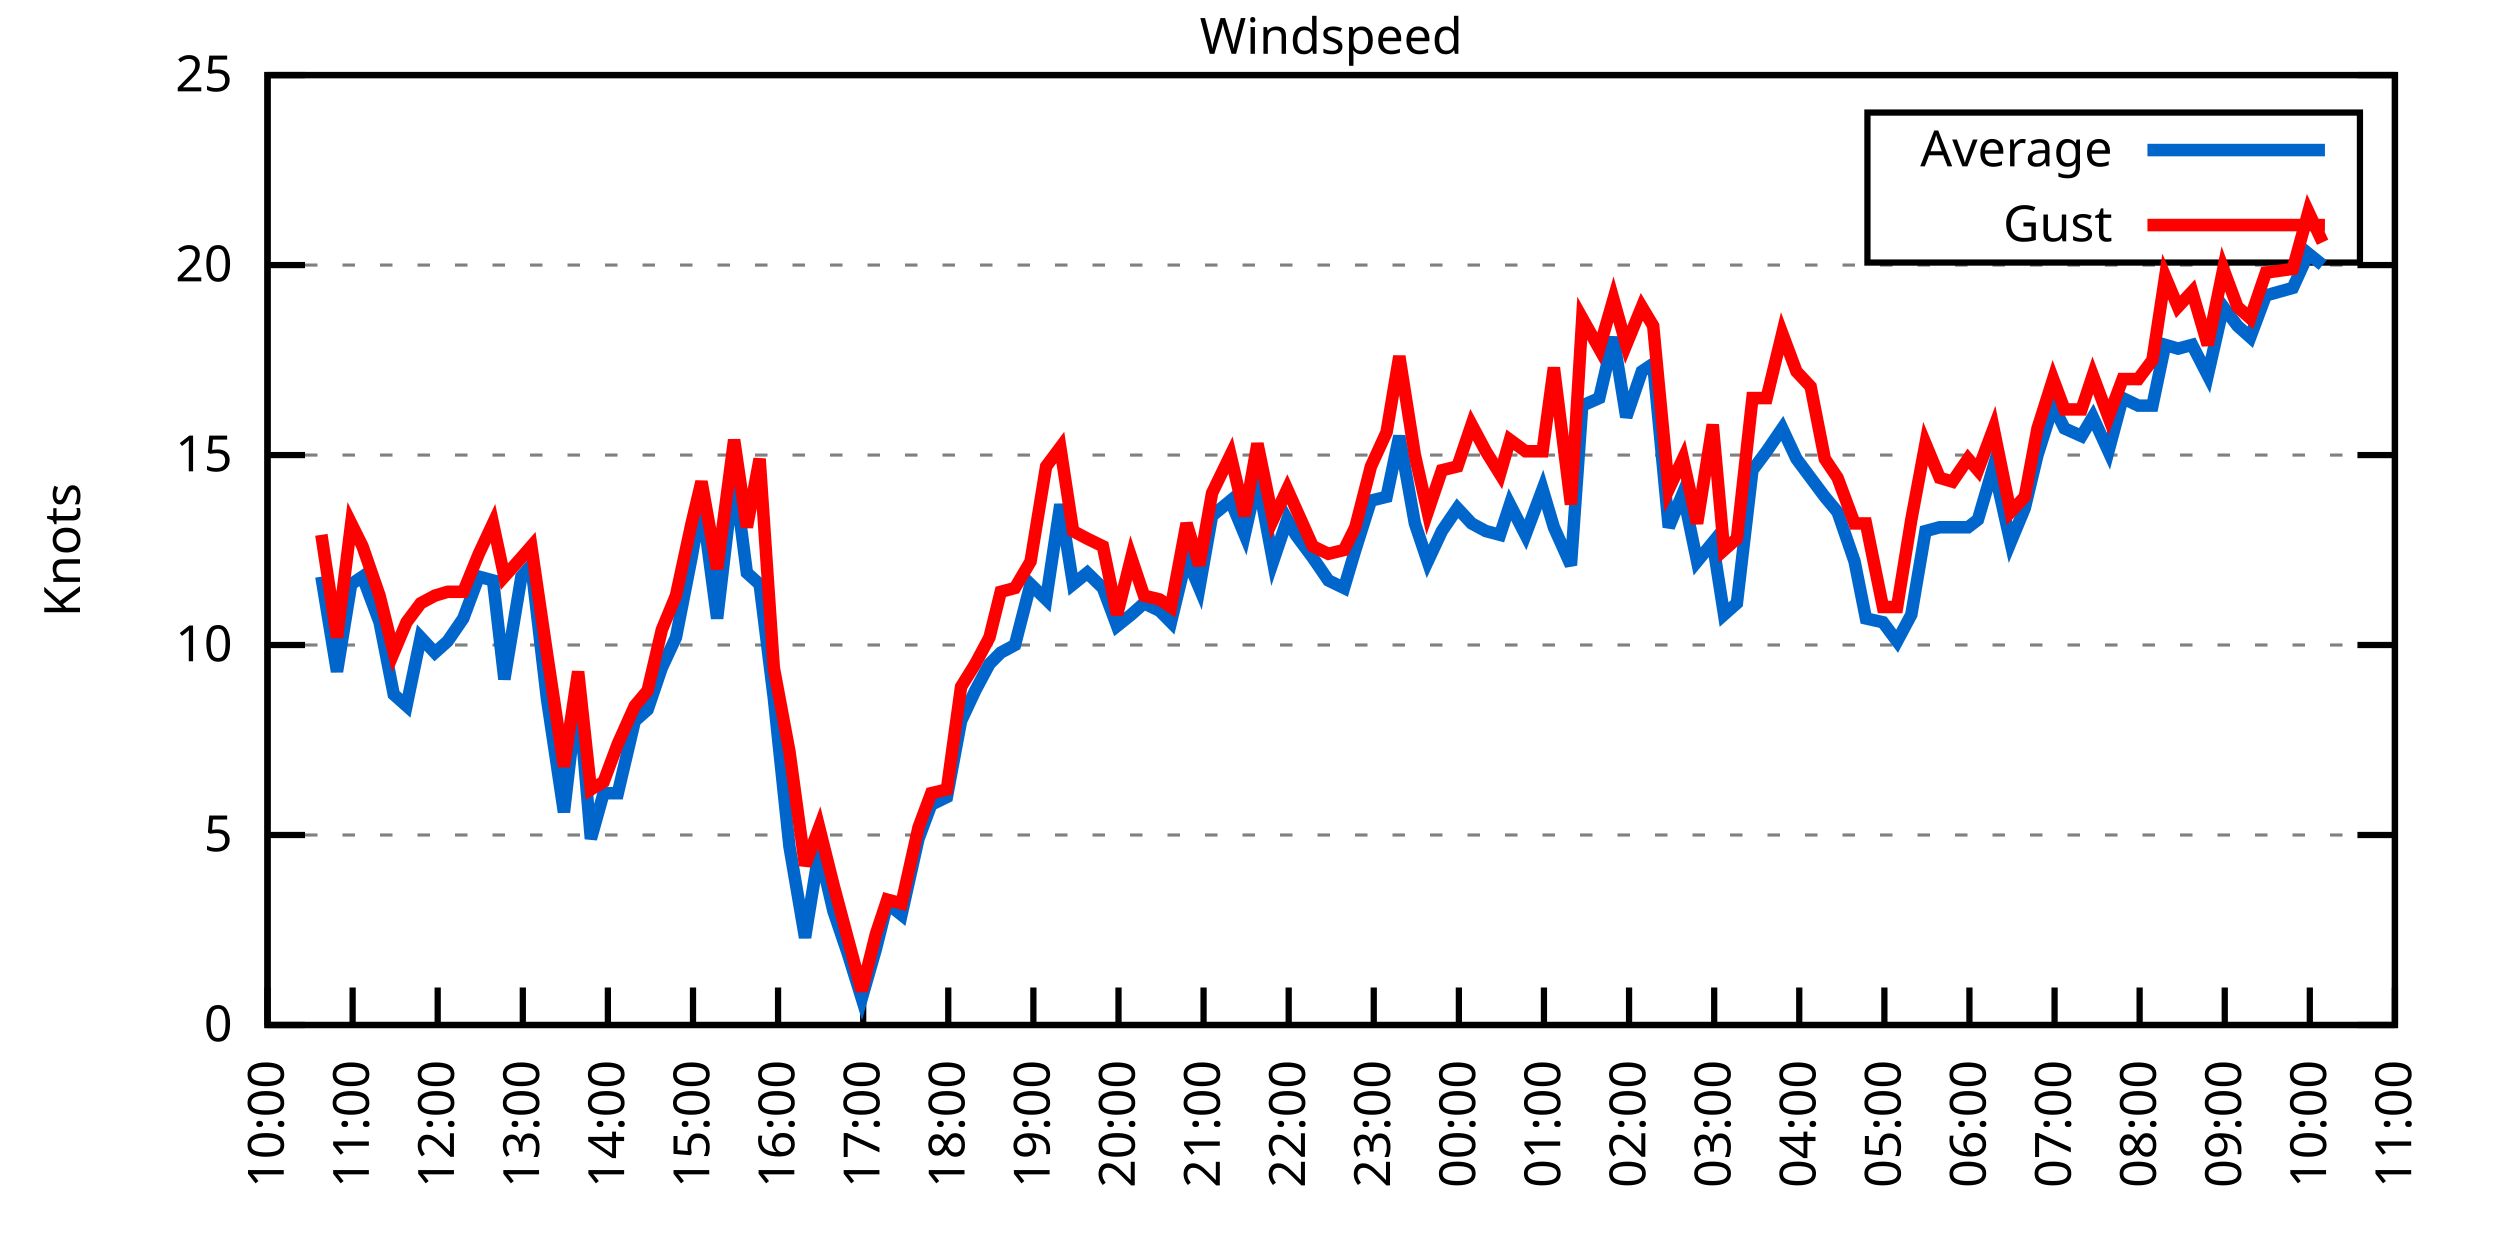
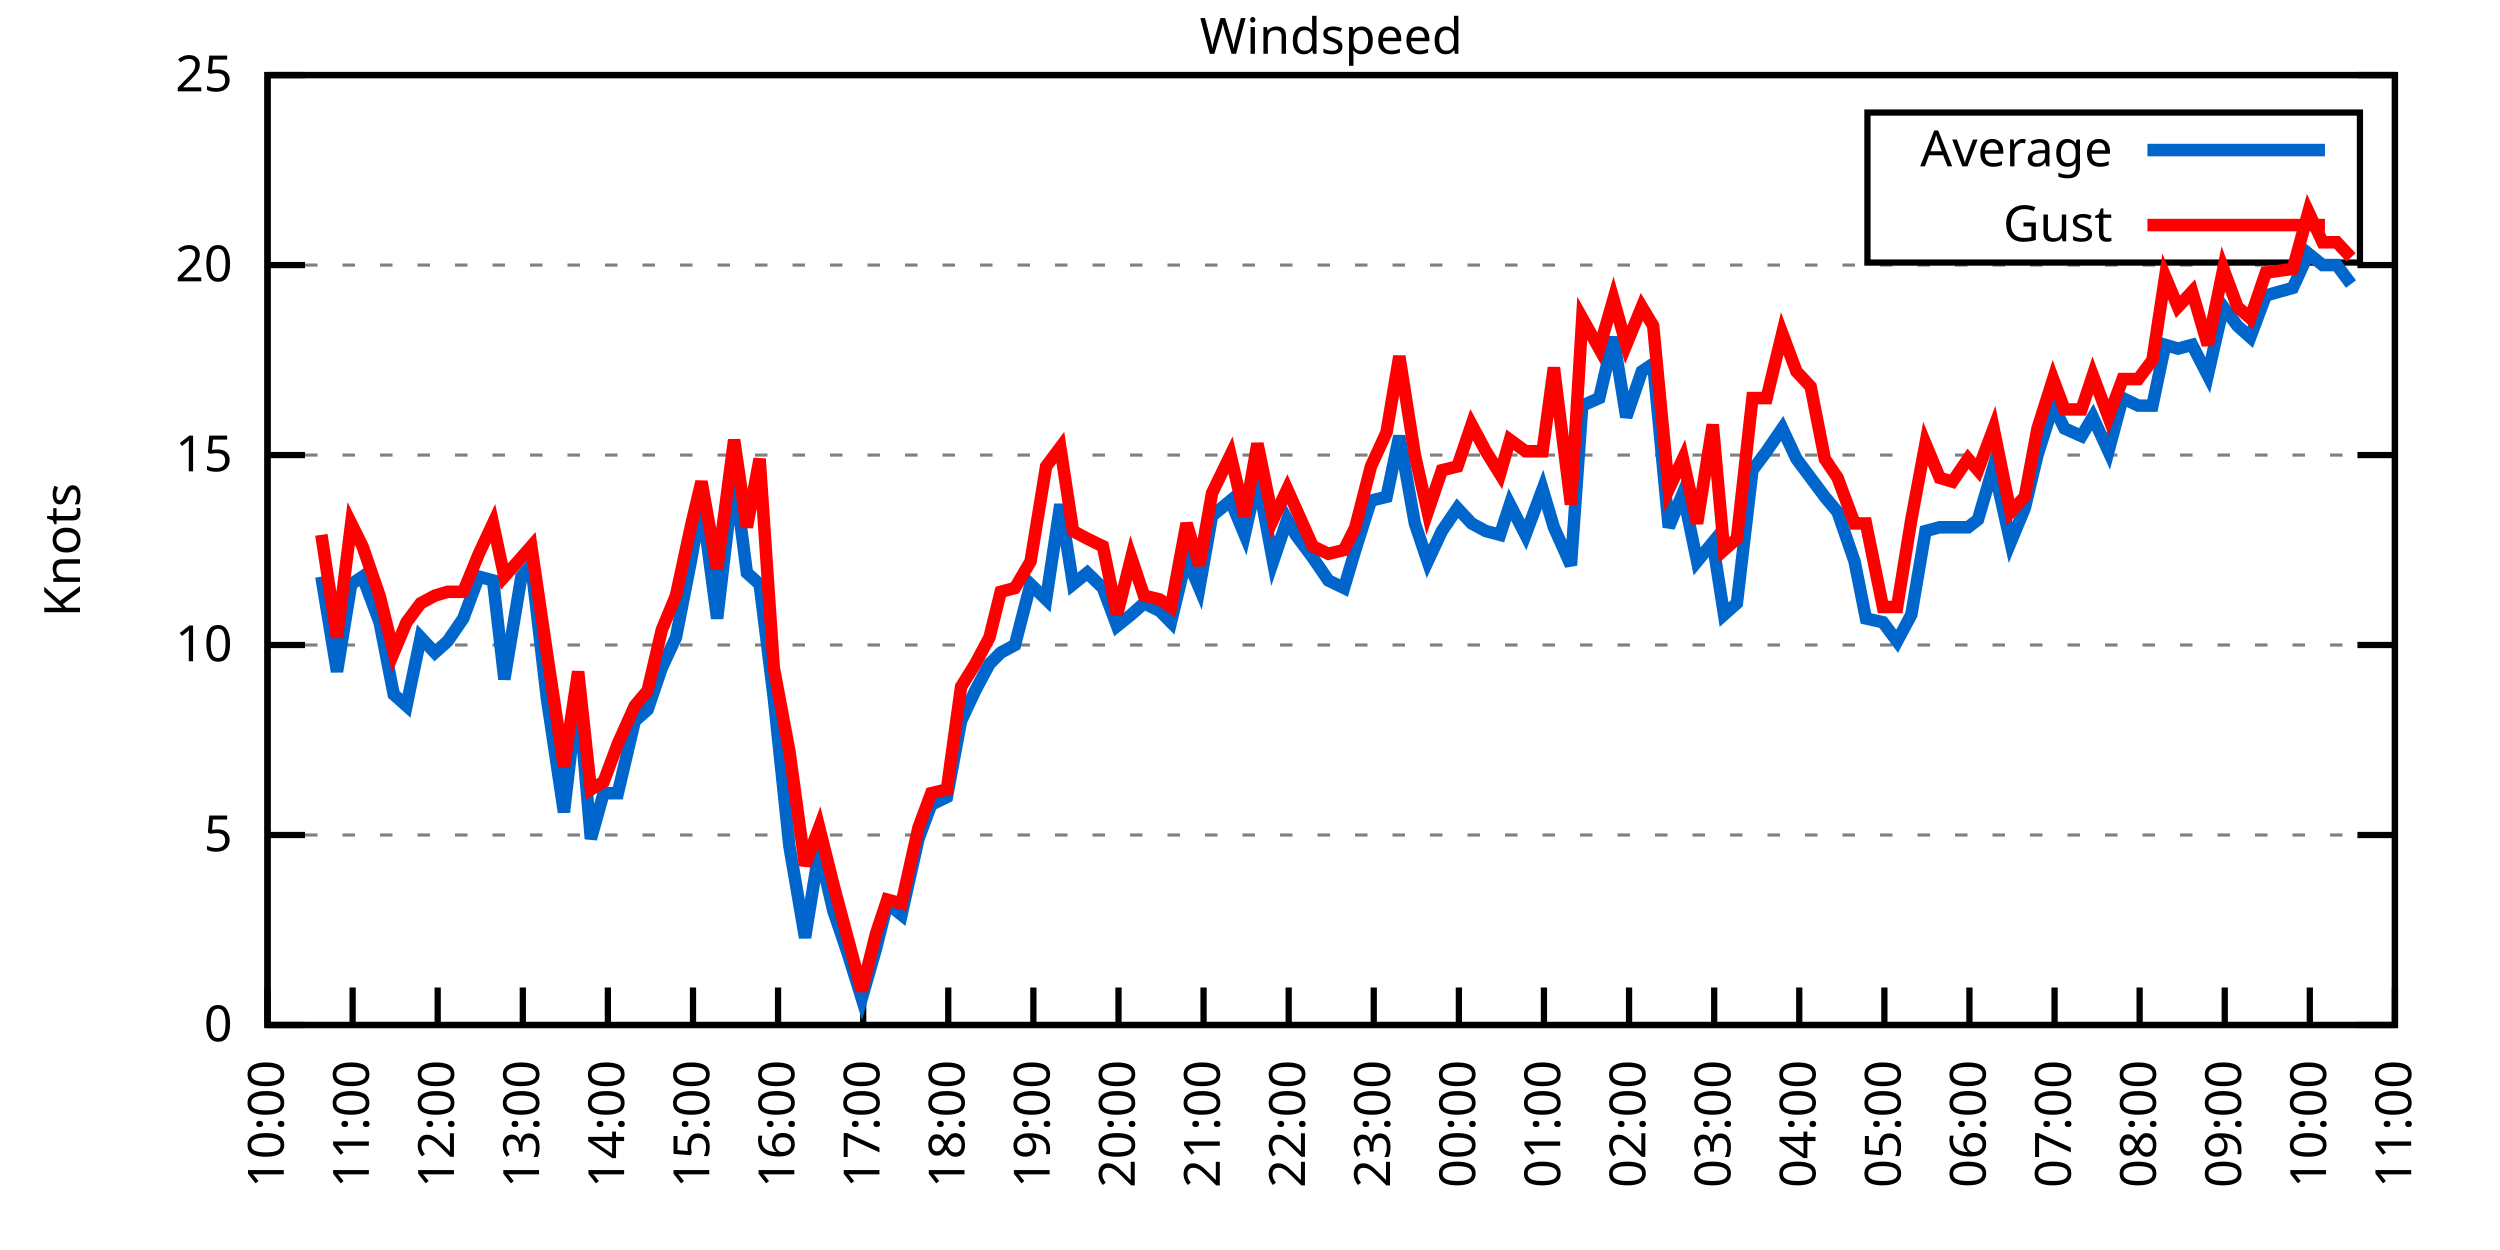
<svg xmlns="http://www.w3.org/2000/svg" xmlns:xlink="http://www.w3.org/1999/xlink" width="400" height="200" viewBox="0 0 400 200">
  <g id="gnuplot_canvas">
    <rect x="0" y="0" width="400" height="200" fill="none" />
    <defs>
      <circle id="gpDot" r="0.5" stroke-width="0.5" stroke="currentColor" />
      <path id="gpPt0" stroke-width="0.333" stroke="currentColor" d="M-1,0 h2 M0,-1 v2" />
      <path id="gpPt1" stroke-width="0.333" stroke="currentColor" d="M-1,-1 L1,1 M1,-1 L-1,1" />
      <path id="gpPt2" stroke-width="0.333" stroke="currentColor" d="M-1,0 L1,0 M0,-1 L0,1 M-1,-1 L1,1 M-1,1 L1,-1" />
      <rect id="gpPt3" stroke-width="0.333" stroke="currentColor" x="-1" y="-1" width="2" height="2" />
      <rect id="gpPt4" stroke-width="0.333" stroke="currentColor" fill="currentColor" x="-1" y="-1" width="2" height="2" />
      <circle id="gpPt5" stroke-width="0.333" stroke="currentColor" cx="0" cy="0" r="1" />
      <use xlink:href="#gpPt5" id="gpPt6" fill="currentColor" stroke="none" />
      <path id="gpPt7" stroke-width="0.333" stroke="currentColor" d="M0,-1.33 L-1.33,0.67 L1.33,0.67 z" />
      <use xlink:href="#gpPt7" id="gpPt8" fill="currentColor" stroke="none" />
      <use xlink:href="#gpPt7" id="gpPt9" stroke="currentColor" transform="rotate(180)" />
      <use xlink:href="#gpPt9" id="gpPt10" fill="currentColor" stroke="none" />
      <use xlink:href="#gpPt3" id="gpPt11" stroke="currentColor" transform="rotate(45)" />
      <use xlink:href="#gpPt11" id="gpPt12" fill="currentColor" stroke="none" />
      <path id="gpPt13" stroke-width="0.333" stroke="currentColor" d="M0,1.330 L1.265,0.411 L0.782,-1.067 L-0.782,-1.076 L-1.265,0.411 z" />
      <use xlink:href="#gpPt13" id="gpPt14" fill="currentColor" stroke="none" />
      <filter id="textbox" filterUnits="objectBoundingBox" x="0" y="0" height="1" width="1">
        <feFlood flood-color="white" flood-opacity="1" result="bgnd" />
        <feComposite in="SourceGraphic" in2="bgnd" operator="atop" />
      </filter>
      <filter id="greybox" filterUnits="objectBoundingBox" x="0" y="0" height="1" width="1">
        <feFlood flood-color="lightgrey" flood-opacity="1" result="grey" />
        <feComposite in="SourceGraphic" in2="grey" operator="atop" />
      </filter>
    </defs>
    <g fill="none" color="white" stroke="currentColor" stroke-width="1.00" stroke-linecap="butt" stroke-linejoin="miter">
</g>
    <g fill="none" color="black" stroke="currentColor" stroke-width="1.00" stroke-linecap="butt" stroke-linejoin="miter">
      <g stroke="none" shape-rendering="crispEdges">
        <polygon fill="rgb(255, 255, 255)" points="42.80,164.00 383.18,164.00 383.18,12.02 42.80,12.02 " />
      </g>
    </g>
    <g fill="none" color="black" stroke="currentColor" stroke-width="1.00" stroke-linecap="butt" stroke-linejoin="miter">
</g>
    <g fill="none" color="black" stroke="black" stroke-width="0.50" stroke-linecap="butt" stroke-linejoin="miter">
</g>
    <g fill="none" color="gray" stroke="currentColor" stroke-width="0.50" stroke-linecap="butt" stroke-linejoin="miter">
      <path stroke="gray" stroke-dasharray="2,4" class="gridline" d="M42.80,164.00 L383.19,164.00  " />
    </g>
    <g fill="none" color="gray" stroke="gray" stroke-width="1.00" stroke-linecap="butt" stroke-linejoin="miter">
</g>
    <g fill="none" color="black" stroke="currentColor" stroke-width="1.00" stroke-linecap="butt" stroke-linejoin="miter">
      <path stroke="black" d="M42.80,164.00 L48.80,164.00 M383.19,164.00 L377.19,164.00  " />
      <g transform="translate(37.20,166.60)" stroke="none" fill="black" font-family="Sans" font-size="8.00" text-anchor="end">
        <text>
          <tspan font-family="Sans"> 0</tspan>
        </text>
      </g>
    </g>
    <g fill="none" color="black" stroke="currentColor" stroke-width="1.00" stroke-linecap="butt" stroke-linejoin="miter">
</g>
    <g fill="none" color="black" stroke="black" stroke-width="0.50" stroke-linecap="butt" stroke-linejoin="miter">
</g>
    <g fill="none" color="gray" stroke="currentColor" stroke-width="0.50" stroke-linecap="butt" stroke-linejoin="miter">
      <path stroke="gray" stroke-dasharray="2,4" class="gridline" d="M42.80,133.60 L383.19,133.60  " />
    </g>
    <g fill="none" color="gray" stroke="gray" stroke-width="1.00" stroke-linecap="butt" stroke-linejoin="miter">
</g>
    <g fill="none" color="black" stroke="currentColor" stroke-width="1.00" stroke-linecap="butt" stroke-linejoin="miter">
      <path stroke="black" d="M42.80,133.60 L48.80,133.60 M383.19,133.60 L377.19,133.60  " />
      <g transform="translate(37.20,136.20)" stroke="none" fill="black" font-family="Sans" font-size="8.00" text-anchor="end">
        <text>
          <tspan font-family="Sans"> 5</tspan>
        </text>
      </g>
    </g>
    <g fill="none" color="black" stroke="currentColor" stroke-width="1.00" stroke-linecap="butt" stroke-linejoin="miter">
</g>
    <g fill="none" color="black" stroke="black" stroke-width="0.50" stroke-linecap="butt" stroke-linejoin="miter">
</g>
    <g fill="none" color="gray" stroke="currentColor" stroke-width="0.50" stroke-linecap="butt" stroke-linejoin="miter">
      <path stroke="gray" stroke-dasharray="2,4" class="gridline" d="M42.80,103.20 L383.19,103.20  " />
    </g>
    <g fill="none" color="gray" stroke="gray" stroke-width="1.00" stroke-linecap="butt" stroke-linejoin="miter">
</g>
    <g fill="none" color="black" stroke="currentColor" stroke-width="1.00" stroke-linecap="butt" stroke-linejoin="miter">
      <path stroke="black" d="M42.80,103.20 L48.80,103.20 M383.19,103.20 L377.19,103.20  " />
      <g transform="translate(37.20,105.80)" stroke="none" fill="black" font-family="Sans" font-size="8.00" text-anchor="end">
        <text>
          <tspan font-family="Sans"> 10</tspan>
        </text>
      </g>
    </g>
    <g fill="none" color="black" stroke="currentColor" stroke-width="1.00" stroke-linecap="butt" stroke-linejoin="miter">
</g>
    <g fill="none" color="black" stroke="black" stroke-width="0.50" stroke-linecap="butt" stroke-linejoin="miter">
</g>
    <g fill="none" color="gray" stroke="currentColor" stroke-width="0.50" stroke-linecap="butt" stroke-linejoin="miter">
      <path stroke="gray" stroke-dasharray="2,4" class="gridline" d="M42.80,72.81 L383.19,72.81  " />
    </g>
    <g fill="none" color="gray" stroke="gray" stroke-width="1.00" stroke-linecap="butt" stroke-linejoin="miter">
</g>
    <g fill="none" color="black" stroke="currentColor" stroke-width="1.00" stroke-linecap="butt" stroke-linejoin="miter">
      <path stroke="black" d="M42.80,72.81 L48.80,72.81 M383.19,72.81 L377.19,72.81  " />
      <g transform="translate(37.20,75.41)" stroke="none" fill="black" font-family="Sans" font-size="8.00" text-anchor="end">
        <text>
          <tspan font-family="Sans"> 15</tspan>
        </text>
      </g>
    </g>
    <g fill="none" color="black" stroke="currentColor" stroke-width="1.00" stroke-linecap="butt" stroke-linejoin="miter">
</g>
    <g fill="none" color="black" stroke="black" stroke-width="0.50" stroke-linecap="butt" stroke-linejoin="miter">
</g>
    <g fill="none" color="gray" stroke="currentColor" stroke-width="0.50" stroke-linecap="butt" stroke-linejoin="miter">
      <path stroke="gray" stroke-dasharray="2,4" class="gridline" d="M42.80,42.41 L383.19,42.41  " />
    </g>
    <g fill="none" color="gray" stroke="gray" stroke-width="1.00" stroke-linecap="butt" stroke-linejoin="miter">
</g>
    <g fill="none" color="black" stroke="currentColor" stroke-width="1.00" stroke-linecap="butt" stroke-linejoin="miter">
      <path stroke="black" d="M42.80,42.41 L48.80,42.41 M383.19,42.41 L377.19,42.41  " />
      <g transform="translate(37.20,45.01)" stroke="none" fill="black" font-family="Sans" font-size="8.00" text-anchor="end">
        <text>
          <tspan font-family="Sans"> 20</tspan>
        </text>
      </g>
    </g>
    <g fill="none" color="black" stroke="currentColor" stroke-width="1.00" stroke-linecap="butt" stroke-linejoin="miter">
</g>
    <g fill="none" color="black" stroke="black" stroke-width="0.50" stroke-linecap="butt" stroke-linejoin="miter">
</g>
    <g fill="none" color="gray" stroke="currentColor" stroke-width="0.50" stroke-linecap="butt" stroke-linejoin="miter">
      <path stroke="gray" stroke-dasharray="2,4" class="gridline" d="M42.80,12.01 L383.19,12.01  " />
    </g>
    <g fill="none" color="gray" stroke="gray" stroke-width="1.00" stroke-linecap="butt" stroke-linejoin="miter">
</g>
    <g fill="none" color="black" stroke="currentColor" stroke-width="1.00" stroke-linecap="butt" stroke-linejoin="miter">
      <path stroke="black" d="M42.80,12.01 L48.80,12.01 M383.19,12.01 L377.19,12.01  " />
      <g transform="translate(37.20,14.61)" stroke="none" fill="black" font-family="Sans" font-size="8.00" text-anchor="end">
        <text>
          <tspan font-family="Sans"> 25</tspan>
        </text>
      </g>
    </g>
    <g fill="none" color="black" stroke="currentColor" stroke-width="1.00" stroke-linecap="butt" stroke-linejoin="miter">
      <path stroke="black" d="M42.80,164.00 L42.80,158.00  " />
      <g transform="translate(45.40,169.60) rotate(270.00)" stroke="none" fill="black" font-family="Sans" font-size="8.00" text-anchor="end">
        <text>
          <tspan font-family="Sans">10:00</tspan>
        </text>
      </g>
    </g>
    <g fill="none" color="black" stroke="currentColor" stroke-width="1.00" stroke-linecap="butt" stroke-linejoin="miter">
      <path stroke="black" d="M56.42,164.00 L56.42,158.00  " />
      <g transform="translate(59.02,169.60) rotate(270.00)" stroke="none" fill="black" font-family="Sans" font-size="8.00" text-anchor="end">
        <text>
          <tspan font-family="Sans">11:00</tspan>
        </text>
      </g>
    </g>
    <g fill="none" color="black" stroke="currentColor" stroke-width="1.00" stroke-linecap="butt" stroke-linejoin="miter">
      <path stroke="black" d="M70.03,164.00 L70.03,158.00  " />
      <g transform="translate(72.63,169.60) rotate(270.00)" stroke="none" fill="black" font-family="Sans" font-size="8.00" text-anchor="end">
        <text>
          <tspan font-family="Sans">12:00</tspan>
        </text>
      </g>
    </g>
    <g fill="none" color="black" stroke="currentColor" stroke-width="1.00" stroke-linecap="butt" stroke-linejoin="miter">
      <path stroke="black" d="M83.65,164.00 L83.65,158.00  " />
      <g transform="translate(86.25,169.60) rotate(270.00)" stroke="none" fill="black" font-family="Sans" font-size="8.00" text-anchor="end">
        <text>
          <tspan font-family="Sans">13:00</tspan>
        </text>
      </g>
    </g>
    <g fill="none" color="black" stroke="currentColor" stroke-width="1.00" stroke-linecap="butt" stroke-linejoin="miter">
      <path stroke="black" d="M97.26,164.00 L97.26,158.00  " />
      <g transform="translate(99.86,169.60) rotate(270.00)" stroke="none" fill="black" font-family="Sans" font-size="8.00" text-anchor="end">
        <text>
          <tspan font-family="Sans">14:00</tspan>
        </text>
      </g>
    </g>
    <g fill="none" color="black" stroke="currentColor" stroke-width="1.00" stroke-linecap="butt" stroke-linejoin="miter">
      <path stroke="black" d="M110.88,164.00 L110.88,158.00  " />
      <g transform="translate(113.48,169.60) rotate(270.00)" stroke="none" fill="black" font-family="Sans" font-size="8.00" text-anchor="end">
        <text>
          <tspan font-family="Sans">15:00</tspan>
        </text>
      </g>
    </g>
    <g fill="none" color="black" stroke="currentColor" stroke-width="1.00" stroke-linecap="butt" stroke-linejoin="miter">
      <path stroke="black" d="M124.49,164.00 L124.49,158.00  " />
      <g transform="translate(127.09,169.60) rotate(270.00)" stroke="none" fill="black" font-family="Sans" font-size="8.00" text-anchor="end">
        <text>
          <tspan font-family="Sans">16:00</tspan>
        </text>
      </g>
    </g>
    <g fill="none" color="black" stroke="currentColor" stroke-width="1.00" stroke-linecap="butt" stroke-linejoin="miter">
      <path stroke="black" d="M138.11,164.00 L138.11,158.00  " />
      <g transform="translate(140.71,169.60) rotate(270.00)" stroke="none" fill="black" font-family="Sans" font-size="8.00" text-anchor="end">
        <text>
          <tspan font-family="Sans">17:00</tspan>
        </text>
      </g>
    </g>
    <g fill="none" color="black" stroke="currentColor" stroke-width="1.00" stroke-linecap="butt" stroke-linejoin="miter">
      <path stroke="black" d="M151.72,164.00 L151.72,158.00  " />
      <g transform="translate(154.32,169.60) rotate(270.00)" stroke="none" fill="black" font-family="Sans" font-size="8.00" text-anchor="end">
        <text>
          <tspan font-family="Sans">18:00</tspan>
        </text>
      </g>
    </g>
    <g fill="none" color="black" stroke="currentColor" stroke-width="1.00" stroke-linecap="butt" stroke-linejoin="miter">
      <path stroke="black" d="M165.34,164.00 L165.34,158.00  " />
      <g transform="translate(167.94,169.60) rotate(270.00)" stroke="none" fill="black" font-family="Sans" font-size="8.00" text-anchor="end">
        <text>
          <tspan font-family="Sans">19:00</tspan>
        </text>
      </g>
    </g>
    <g fill="none" color="black" stroke="currentColor" stroke-width="1.00" stroke-linecap="butt" stroke-linejoin="miter">
      <path stroke="black" d="M178.96,164.00 L178.96,158.00  " />
      <g transform="translate(181.56,169.60) rotate(270.00)" stroke="none" fill="black" font-family="Sans" font-size="8.00" text-anchor="end">
        <text>
          <tspan font-family="Sans">20:00</tspan>
        </text>
      </g>
    </g>
    <g fill="none" color="black" stroke="currentColor" stroke-width="1.00" stroke-linecap="butt" stroke-linejoin="miter">
      <path stroke="black" d="M192.57,164.00 L192.57,158.00  " />
      <g transform="translate(195.17,169.60) rotate(270.00)" stroke="none" fill="black" font-family="Sans" font-size="8.00" text-anchor="end">
        <text>
          <tspan font-family="Sans">21:00</tspan>
        </text>
      </g>
    </g>
    <g fill="none" color="black" stroke="currentColor" stroke-width="1.00" stroke-linecap="butt" stroke-linejoin="miter">
      <path stroke="black" d="M206.19,164.00 L206.19,158.00  " />
      <g transform="translate(208.79,169.60) rotate(270.00)" stroke="none" fill="black" font-family="Sans" font-size="8.00" text-anchor="end">
        <text>
          <tspan font-family="Sans">22:00</tspan>
        </text>
      </g>
    </g>
    <g fill="none" color="black" stroke="currentColor" stroke-width="1.00" stroke-linecap="butt" stroke-linejoin="miter">
      <path stroke="black" d="M219.80,164.00 L219.80,158.00  " />
      <g transform="translate(222.40,169.60) rotate(270.00)" stroke="none" fill="black" font-family="Sans" font-size="8.00" text-anchor="end">
        <text>
          <tspan font-family="Sans">23:00</tspan>
        </text>
      </g>
    </g>
    <g fill="none" color="black" stroke="currentColor" stroke-width="1.00" stroke-linecap="butt" stroke-linejoin="miter">
      <path stroke="black" d="M233.42,164.00 L233.42,158.00  " />
      <g transform="translate(236.02,169.60) rotate(270.00)" stroke="none" fill="black" font-family="Sans" font-size="8.00" text-anchor="end">
        <text>
          <tspan font-family="Sans">00:00</tspan>
        </text>
      </g>
    </g>
    <g fill="none" color="black" stroke="currentColor" stroke-width="1.00" stroke-linecap="butt" stroke-linejoin="miter">
      <path stroke="black" d="M247.03,164.00 L247.03,158.00  " />
      <g transform="translate(249.63,169.60) rotate(270.00)" stroke="none" fill="black" font-family="Sans" font-size="8.00" text-anchor="end">
        <text>
          <tspan font-family="Sans">01:00</tspan>
        </text>
      </g>
    </g>
    <g fill="none" color="black" stroke="currentColor" stroke-width="1.00" stroke-linecap="butt" stroke-linejoin="miter">
      <path stroke="black" d="M260.65,164.00 L260.65,158.00  " />
      <g transform="translate(263.25,169.60) rotate(270.00)" stroke="none" fill="black" font-family="Sans" font-size="8.00" text-anchor="end">
        <text>
          <tspan font-family="Sans">02:00</tspan>
        </text>
      </g>
    </g>
    <g fill="none" color="black" stroke="currentColor" stroke-width="1.00" stroke-linecap="butt" stroke-linejoin="miter">
      <path stroke="black" d="M274.27,164.00 L274.27,158.00  " />
      <g transform="translate(276.87,169.60) rotate(270.00)" stroke="none" fill="black" font-family="Sans" font-size="8.00" text-anchor="end">
        <text>
          <tspan font-family="Sans">03:00</tspan>
        </text>
      </g>
    </g>
    <g fill="none" color="black" stroke="currentColor" stroke-width="1.00" stroke-linecap="butt" stroke-linejoin="miter">
      <path stroke="black" d="M287.88,164.00 L287.88,158.00  " />
      <g transform="translate(290.48,169.60) rotate(270.00)" stroke="none" fill="black" font-family="Sans" font-size="8.00" text-anchor="end">
        <text>
          <tspan font-family="Sans">04:00</tspan>
        </text>
      </g>
    </g>
    <g fill="none" color="black" stroke="currentColor" stroke-width="1.00" stroke-linecap="butt" stroke-linejoin="miter">
      <path stroke="black" d="M301.50,164.00 L301.50,158.00  " />
      <g transform="translate(304.10,169.60) rotate(270.00)" stroke="none" fill="black" font-family="Sans" font-size="8.00" text-anchor="end">
        <text>
          <tspan font-family="Sans">05:00</tspan>
        </text>
      </g>
    </g>
    <g fill="none" color="black" stroke="currentColor" stroke-width="1.00" stroke-linecap="butt" stroke-linejoin="miter">
      <path stroke="black" d="M315.11,164.00 L315.11,158.00  " />
      <g transform="translate(317.71,169.60) rotate(270.00)" stroke="none" fill="black" font-family="Sans" font-size="8.00" text-anchor="end">
        <text>
          <tspan font-family="Sans">06:00</tspan>
        </text>
      </g>
    </g>
    <g fill="none" color="black" stroke="currentColor" stroke-width="1.00" stroke-linecap="butt" stroke-linejoin="miter">
      <path stroke="black" d="M328.73,164.00 L328.73,158.00  " />
      <g transform="translate(331.33,169.60) rotate(270.00)" stroke="none" fill="black" font-family="Sans" font-size="8.00" text-anchor="end">
        <text>
          <tspan font-family="Sans">07:00</tspan>
        </text>
      </g>
    </g>
    <g fill="none" color="black" stroke="currentColor" stroke-width="1.00" stroke-linecap="butt" stroke-linejoin="miter">
      <path stroke="black" d="M342.34,164.00 L342.34,158.00  " />
      <g transform="translate(344.94,169.60) rotate(270.00)" stroke="none" fill="black" font-family="Sans" font-size="8.00" text-anchor="end">
        <text>
          <tspan font-family="Sans">08:00</tspan>
        </text>
      </g>
    </g>
    <g fill="none" color="black" stroke="currentColor" stroke-width="1.00" stroke-linecap="butt" stroke-linejoin="miter">
      <path stroke="black" d="M355.96,164.00 L355.96,158.00  " />
      <g transform="translate(358.56,169.60) rotate(270.00)" stroke="none" fill="black" font-family="Sans" font-size="8.00" text-anchor="end">
        <text>
          <tspan font-family="Sans">09:00</tspan>
        </text>
      </g>
    </g>
    <g fill="none" color="black" stroke="currentColor" stroke-width="1.00" stroke-linecap="butt" stroke-linejoin="miter">
      <path stroke="black" d="M369.57,164.00 L369.57,158.00  " />
      <g transform="translate(372.17,169.60) rotate(270.00)" stroke="none" fill="black" font-family="Sans" font-size="8.00" text-anchor="end">
        <text>
          <tspan font-family="Sans">10:00</tspan>
        </text>
      </g>
    </g>
    <g fill="none" color="black" stroke="currentColor" stroke-width="1.00" stroke-linecap="butt" stroke-linejoin="miter">
      <path stroke="black" d="M383.19,164.00 L383.19,158.00  " />
      <g transform="translate(385.79,169.60) rotate(270.00)" stroke="none" fill="black" font-family="Sans" font-size="8.00" text-anchor="end">
        <text>
          <tspan font-family="Sans">11:00</tspan>
        </text>
      </g>
    </g>
    <g fill="none" color="black" stroke="currentColor" stroke-width="1.00" stroke-linecap="butt" stroke-linejoin="miter">
</g>
    <g fill="none" color="black" stroke="currentColor" stroke-width="1.00" stroke-linecap="butt" stroke-linejoin="miter">
      <path stroke="black" d="M42.80,12.01 L42.80,164.00 L383.19,164.00 L383.19,12.01 L42.80,12.01 Z  " />
    </g>
    <g fill="none" color="black" stroke="currentColor" stroke-width="1.00" stroke-linecap="butt" stroke-linejoin="miter">
</g>
    <g fill="none" color="black" stroke="currentColor" stroke-width="1.00" stroke-linecap="butt" stroke-linejoin="miter">
      <path stroke="black" d="M298.79,42.01 L298.79,18.01 L377.59,18.01 L377.59,42.01 L298.79,42.01 Z  " />
    </g>
    <g id="Windspeed_plot_1">
      <g fill="none" color="white" stroke="black" stroke-width="2.00" stroke-linecap="butt" stroke-linejoin="miter">
</g>
      <g fill="none" color="black" stroke="currentColor" stroke-width="2.00" stroke-linecap="butt" stroke-linejoin="miter">
        <g transform="translate(337.99,26.61)" stroke="none" fill="black" font-family="Sans" font-size="8.00" text-anchor="end">
          <text>
            <tspan font-family="Sans">Average</tspan>
          </text>
        </g>
      </g>
      <g fill="none" color="black" stroke="currentColor" stroke-width="2.00" stroke-linecap="butt" stroke-linejoin="miter">
-         <path stroke="rgb(  0, 102, 204)" d="M343.59,24.01 L371.99,24.01 M51.42,92.26 L53.92,107.46 L56.19,93.48 L58.00,92.26 L60.73,99.56 L63.00,111.11   L65.04,112.93 L67.31,101.99 L69.58,104.42 L71.62,102.60 L74.12,98.95 L76.61,92.26 L78.88,92.87 L80.70,108.68   L83.42,92.26 L85.01,90.44 L87.50,111.72 L90.23,129.95 L92.50,110.50 L94.54,134.21 L96.58,126.91 L98.85,126.91   L101.57,115.36 L103.62,113.54 L105.89,106.85 L108.15,101.99 L110.65,89.22 L112.24,80.10 L114.74,98.95 L117.46,75.85   L119.50,91.65 L121.54,93.48 L123.81,111.72 L126.31,135.43 L128.81,150.02 L131.07,136.03 L133.34,145.76 L135.61,152.45   L137.88,159.74 L140.15,151.84 L141.97,144.55 L144.24,146.37 L146.96,134.21 L149.00,128.74 L151.50,127.52 L153.77,115.36   L156.04,110.50 L158.31,106.24 L160.12,104.42 L162.39,103.20 L164.89,93.48 L167.38,95.91 L169.65,80.71 L171.69,93.48   L173.96,91.65 L176.46,94.08 L178.73,100.16 L181.00,98.34 L183.04,96.52 L185.54,97.73 L187.35,99.56 L189.85,89.22   L191.89,94.08 L193.93,82.53 L196.88,80.10 L199.15,85.57 L201.19,76.45 L203.69,89.83 L205.96,83.14 L207.32,85.57   L210.04,89.22 L212.54,92.87 L215.04,94.08 L216.85,88.00 L219.35,80.10 L221.85,79.49 L223.89,69.77 L226.38,83.75   L228.43,89.83 L230.70,84.97 L233.19,81.32 L235.46,83.75 L237.73,84.97 L240.00,85.57 L241.59,80.71 L244.08,85.57   L246.81,78.28 L248.62,84.36 L251.35,90.44 L253.16,64.90 L255.88,63.69 L258.15,53.96 L260.20,66.73 L262.69,59.43   L264.51,58.21 L267.00,84.36 L269.27,78.89 L271.54,89.83 L274.04,86.79 L275.85,98.34 L277.90,96.52 L280.39,75.24   L282.66,72.20 L285.16,68.55 L287.43,73.41 L289.70,76.45 L291.97,79.49 L294.01,81.93 L296.73,89.83 L298.55,98.95   L301.27,99.56 L303.54,102.60 L305.81,98.34 L308.08,84.97 L310.35,84.36 L312.39,84.36 L314.89,84.36 L316.47,83.14   L318.97,74.63 L321.69,86.79 L323.96,81.32 L326.00,72.81 L328.50,64.90 L330.32,68.55 L333.04,69.77 L334.85,66.73   L337.35,72.20 L339.62,63.69 L342.12,64.90 L344.39,64.90 L346.43,55.18 L348.47,55.78 L350.74,55.18 L353.24,60.04   L355.73,49.10 L358.00,52.14 L360.04,53.96 L362.54,47.27 L366.85,46.06 L369.35,40.58 L371.62,42.41  " />
+         <path stroke="rgb(  0, 102, 204)" d="M343.59,24.01 L371.99,24.01 M51.42,92.26 L53.92,107.46 L56.19,93.48 L58.00,92.26 L60.73,99.56 L63.00,111.11   L65.04,112.93 L67.31,101.99 L69.58,104.42 L71.62,102.60 L74.12,98.95 L76.61,92.26 L78.88,92.87 L80.70,108.68   L83.42,92.26 L85.01,90.44 L87.50,111.72 L90.23,129.95 L92.50,110.50 L94.54,134.21 L96.58,126.91 L98.85,126.91   L101.57,115.36 L103.62,113.54 L105.89,106.85 L108.15,101.99 L110.65,89.22 L112.24,80.10 L114.74,98.95 L117.46,75.85   L119.50,91.65 L121.54,93.48 L123.81,111.72 L126.31,135.43 L128.81,150.02 L131.07,136.03 L133.34,145.76 L135.61,152.45   L137.88,159.74 L140.15,151.84 L141.97,144.55 L144.24,146.37 L146.96,134.21 L149.00,128.74 L151.50,127.52 L153.77,115.36   L156.04,110.50 L158.31,106.24 L160.12,104.42 L162.39,103.20 L164.89,93.48 L167.38,95.91 L169.65,80.71 L171.69,93.48   L173.96,91.65 L176.46,94.08 L178.73,100.16 L181.00,98.34 L183.04,96.52 L185.54,97.73 L187.35,99.56 L189.85,89.22   L191.89,94.08 L193.93,82.53 L196.88,80.10 L199.15,85.57 L201.19,76.45 L203.69,89.83 L205.96,83.14 L207.32,85.57   L210.04,89.22 L212.54,92.87 L215.04,94.08 L216.85,88.00 L219.35,80.10 L221.85,79.49 L223.89,69.77 L226.38,83.75   L228.43,89.83 L230.70,84.97 L233.19,81.32 L235.46,83.75 L237.73,84.97 L240.00,85.57 L241.59,80.71 L244.08,85.57   L246.81,78.28 L248.62,84.36 L251.35,90.44 L253.16,64.90 L255.88,63.69 L258.15,53.96 L260.20,66.73 L262.69,59.43   L264.51,58.21 L267.00,84.36 L269.27,78.89 L271.54,89.83 L274.04,86.79 L275.85,98.34 L277.90,96.52 L280.39,75.24   L282.66,72.20 L285.16,68.55 L287.43,73.41 L289.70,76.45 L291.97,79.49 L294.01,81.93 L296.73,89.83 L298.55,98.95   L301.27,99.56 L303.54,102.60 L305.81,98.34 L308.08,84.97 L310.35,84.36 L312.39,84.36 L314.89,84.36 L316.47,83.14   L318.97,74.63 L321.69,86.79 L323.96,81.32 L326.00,72.81 L328.50,64.90 L330.32,68.55 L333.04,69.77 L334.85,66.73   L337.35,72.20 L339.62,63.69 L342.12,64.90 L344.39,64.90 L346.43,55.18 L348.47,55.78 L350.74,55.18 L353.24,60.04   L355.73,49.10 L358.00,52.14 L360.04,53.96 L362.54,47.27 L366.85,46.06 L369.35,40.58 L371.62,42.41 L373.89,42.41   L376.16,45.45  " />
      </g>
    </g>
    <g id="Windspeed_plot_2">
      <g fill="none" color="black" stroke="currentColor" stroke-width="2.00" stroke-linecap="butt" stroke-linejoin="miter">
        <g transform="translate(337.99,38.61)" stroke="none" fill="black" font-family="Sans" font-size="8.00" text-anchor="end">
          <text>
            <tspan font-family="Sans">Gust</tspan>
          </text>
        </g>
      </g>
      <g fill="none" color="black" stroke="currentColor" stroke-width="2.00" stroke-linecap="butt" stroke-linejoin="miter">
-         <path stroke="rgb(255,   0,   0)" d="M343.59,36.01 L371.99,36.01 M51.42,85.57 L53.92,101.99 L56.19,83.75 L58.00,87.40 L60.73,95.30 L63.00,104.42   L65.04,99.56 L67.31,96.52 L69.58,95.30 L71.62,94.69 L74.12,94.69 L76.61,88.61 L78.88,83.75 L80.70,92.26   L83.42,89.22 L85.01,87.40 L87.50,104.42 L90.23,122.66 L92.50,107.46 L94.54,126.31 L96.58,125.09 L98.85,119.01   L101.57,112.93 L103.62,110.50 L105.89,100.77 L108.15,95.30 L110.65,83.75 L112.24,77.06 L114.74,91.04 L117.46,70.37   L119.50,84.36 L121.54,73.41 L123.81,106.85 L126.31,120.23 L128.81,138.47 L131.07,132.39 L133.34,141.51 L135.61,150.02   L137.88,158.53 L140.15,149.41 L141.97,143.94 L144.24,144.55 L146.96,132.39 L149.00,126.91 L151.50,126.31 L153.77,109.89   L156.04,106.24 L158.31,101.99 L160.12,94.69 L162.39,94.08 L164.89,89.83 L167.38,74.63 L169.65,71.59 L171.69,84.97   L173.96,86.18 L176.46,87.40 L178.73,98.34 L181.00,89.22 L183.04,95.30 L185.54,95.91 L187.35,97.12 L189.85,83.75   L191.89,90.44 L193.93,78.89 L196.88,72.81 L199.15,82.53 L201.19,70.98 L203.69,83.14 L205.96,78.28 L207.32,81.32   L210.04,87.40 L212.54,88.61 L215.04,88.00 L216.85,84.36 L219.35,74.63 L221.85,69.16 L223.89,57.00 L226.38,72.81   L228.43,81.93 L230.70,75.24 L233.19,74.63 L235.46,67.94 L237.73,72.20 L240.00,75.85 L241.59,70.37 L244.08,72.20   L246.81,72.20 L248.62,58.82 L251.35,80.71 L253.16,50.92 L255.88,55.78 L258.15,47.88 L260.20,55.18 L262.69,49.10   L264.51,52.14 L267.00,78.28 L269.27,73.41 L271.54,83.75 L274.04,67.94 L275.85,88.00 L277.90,86.18 L280.39,63.69   L282.66,63.69 L285.16,53.35 L287.43,59.43 L289.70,61.86 L291.97,73.41 L294.01,76.45 L296.73,83.75 L298.55,83.75   L301.27,97.12 L303.54,97.12 L305.81,83.14 L308.08,70.98 L310.35,76.45 L312.39,77.06 L314.89,73.41 L316.47,75.24   L318.97,68.55 L321.69,81.93 L323.96,79.49 L326.00,68.55 L328.50,60.65 L330.32,65.51 L333.04,65.51 L334.85,60.04   L337.35,66.73 L339.62,60.65 L342.12,60.65 L344.39,57.61 L346.43,44.23 L348.47,49.10 L350.74,46.66 L353.24,55.18   L355.73,43.02 L358.00,49.10 L360.04,50.92 L362.54,43.62 L366.85,43.02 L369.35,33.90 L371.62,38.76  " />
+         <path stroke="rgb(255,   0,   0)" d="M343.59,36.01 L371.99,36.01 M51.42,85.57 L53.92,101.99 L56.19,83.75 L58.00,87.40 L60.73,95.30 L63.00,104.42   L65.04,99.56 L67.31,96.52 L69.58,95.30 L71.62,94.69 L74.12,94.69 L76.61,88.61 L78.88,83.75 L80.70,92.26   L83.42,89.22 L85.01,87.40 L87.50,104.42 L90.23,122.66 L92.50,107.46 L94.54,126.31 L96.58,125.09 L98.85,119.01   L101.57,112.93 L103.62,110.50 L105.89,100.77 L108.15,95.30 L110.65,83.75 L112.24,77.06 L114.74,91.04 L117.46,70.37   L119.50,84.36 L121.54,73.41 L123.81,106.85 L126.31,120.23 L128.81,138.47 L131.07,132.39 L133.34,141.51 L135.61,150.02   L137.88,158.53 L140.15,149.41 L141.97,143.94 L144.24,144.55 L146.96,132.39 L149.00,126.91 L151.50,126.31 L153.77,109.89   L156.04,106.24 L158.31,101.99 L160.12,94.69 L162.39,94.08 L164.89,89.83 L167.38,74.63 L169.65,71.59 L171.69,84.97   L173.96,86.18 L176.46,87.40 L178.73,98.34 L181.00,89.22 L183.04,95.30 L185.54,95.91 L187.35,97.12 L189.85,83.75   L191.89,90.44 L193.93,78.89 L196.88,72.81 L199.15,82.53 L201.19,70.98 L203.69,83.14 L205.96,78.28 L207.32,81.32   L210.04,87.40 L212.54,88.61 L215.04,88.00 L216.85,84.36 L219.35,74.63 L221.85,69.16 L223.89,57.00 L226.38,72.81   L228.43,81.93 L230.70,75.24 L233.19,74.63 L235.46,67.94 L237.73,72.20 L240.00,75.85 L241.59,70.37 L244.08,72.20   L246.81,72.20 L248.62,58.82 L251.35,80.71 L253.16,50.92 L255.88,55.78 L258.15,47.88 L260.20,55.18 L262.69,49.10   L264.51,52.14 L267.00,78.28 L269.27,73.41 L271.54,83.75 L274.04,67.94 L275.85,88.00 L277.90,86.18 L280.39,63.69   L282.66,63.69 L285.16,53.35 L287.43,59.43 L289.70,61.86 L291.97,73.41 L294.01,76.45 L296.73,83.75 L298.55,83.75   L301.27,97.12 L303.54,97.12 L305.81,83.14 L308.08,70.98 L310.35,76.45 L312.39,77.06 L314.89,73.41 L316.47,75.24   L318.97,68.55 L321.69,81.93 L323.96,79.49 L326.00,68.55 L328.50,60.65 L330.32,65.51 L333.04,65.51 L334.85,60.04   L337.35,66.73 L339.62,60.65 L342.12,60.65 L344.39,57.61 L346.43,44.23 L348.47,49.10 L350.74,46.66 L353.24,55.18   L355.73,43.02 L358.00,49.10 L360.04,50.92 L362.54,43.62 L366.85,43.02 L369.35,33.90 L371.62,38.76 L373.89,38.76   L376.16,41.19  " />
      </g>
    </g>
    <g fill="none" color="black" stroke="currentColor" stroke-width="2.00" stroke-linecap="butt" stroke-linejoin="miter">
</g>
    <g fill="none" color="black" stroke="black" stroke-width="1.00" stroke-linecap="butt" stroke-linejoin="miter">
</g>
    <g fill="none" color="black" stroke="currentColor" stroke-width="1.00" stroke-linecap="butt" stroke-linejoin="miter">
      <path stroke="black" d="M42.80,12.01 L42.80,164.00 L383.19,164.00 L383.19,12.01 L42.80,12.01 Z  " />
      <g transform="translate(12.80,88.01) rotate(270.00)" stroke="none" fill="black" font-family="Sans" font-size="8.00" text-anchor="middle">
        <text>
          <tspan font-family="Sans">Knots</tspan>
        </text>
      </g>
    </g>
    <g fill="none" color="black" stroke="currentColor" stroke-width="1.00" stroke-linecap="butt" stroke-linejoin="miter">
</g>
    <g fill="none" color="black" stroke="currentColor" stroke-width="1.00" stroke-linecap="butt" stroke-linejoin="miter">
      <g transform="translate(212.99,8.61)" stroke="none" fill="black" font-family="Sans" font-size="8.00" text-anchor="middle">
        <text>
          <tspan font-family="Sans">Windspeed</tspan>
        </text>
      </g>
    </g>
    <g fill="none" color="black" stroke="currentColor" stroke-width="1.00" stroke-linecap="butt" stroke-linejoin="miter">
</g>
  </g>
</svg>
